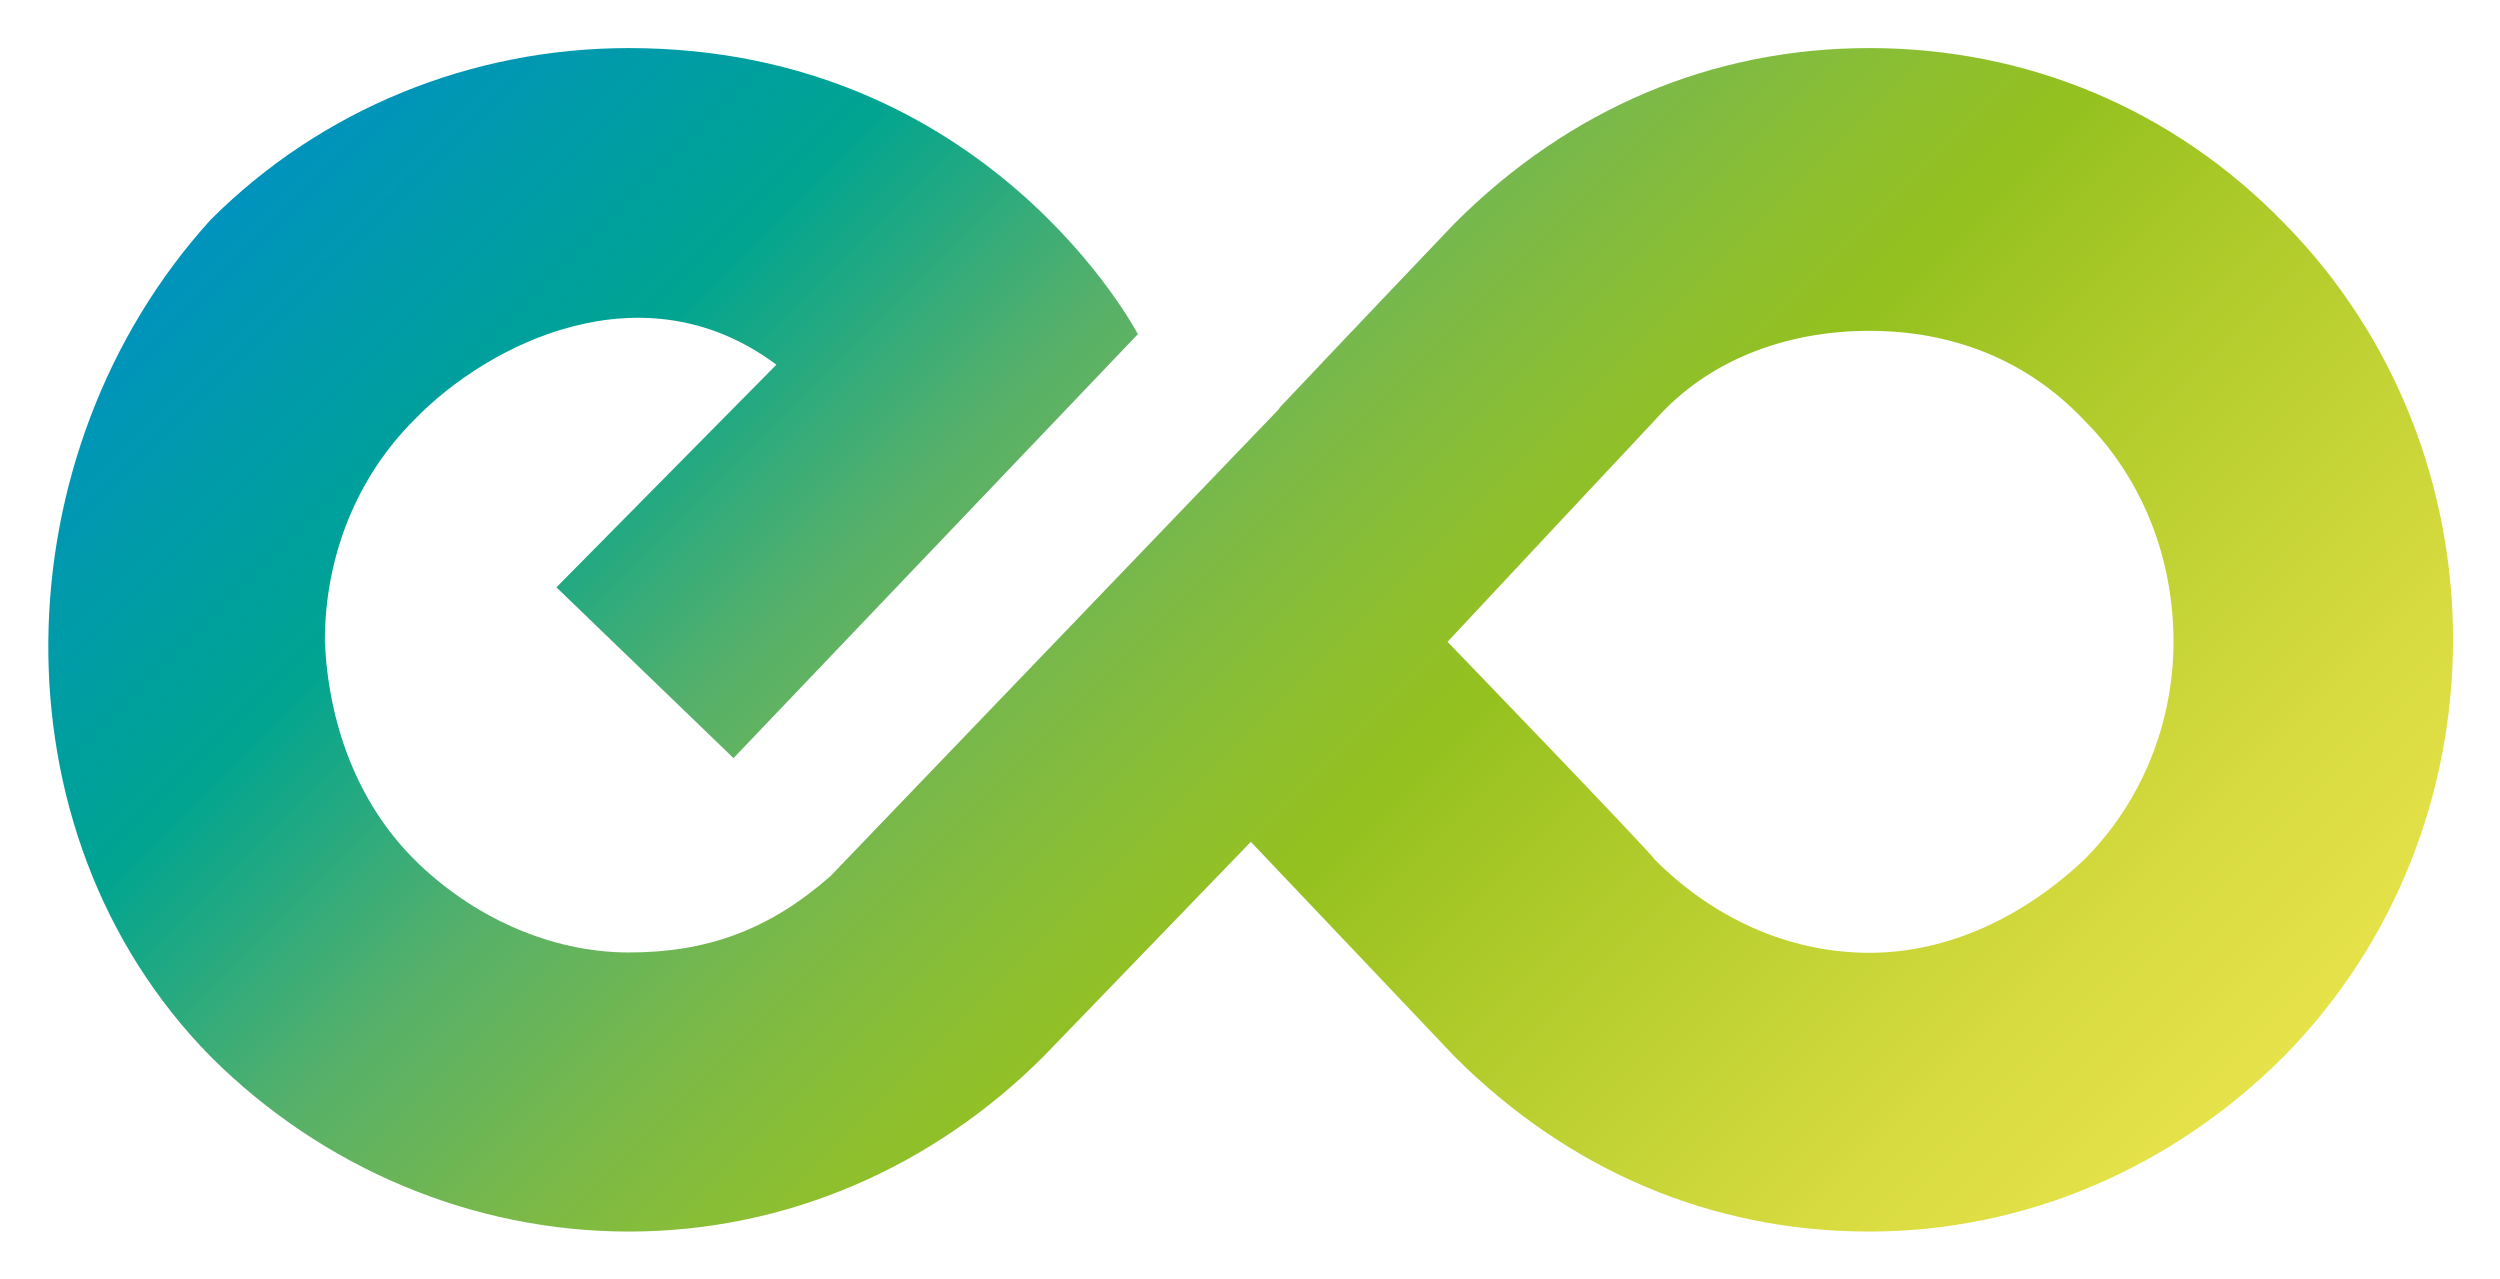
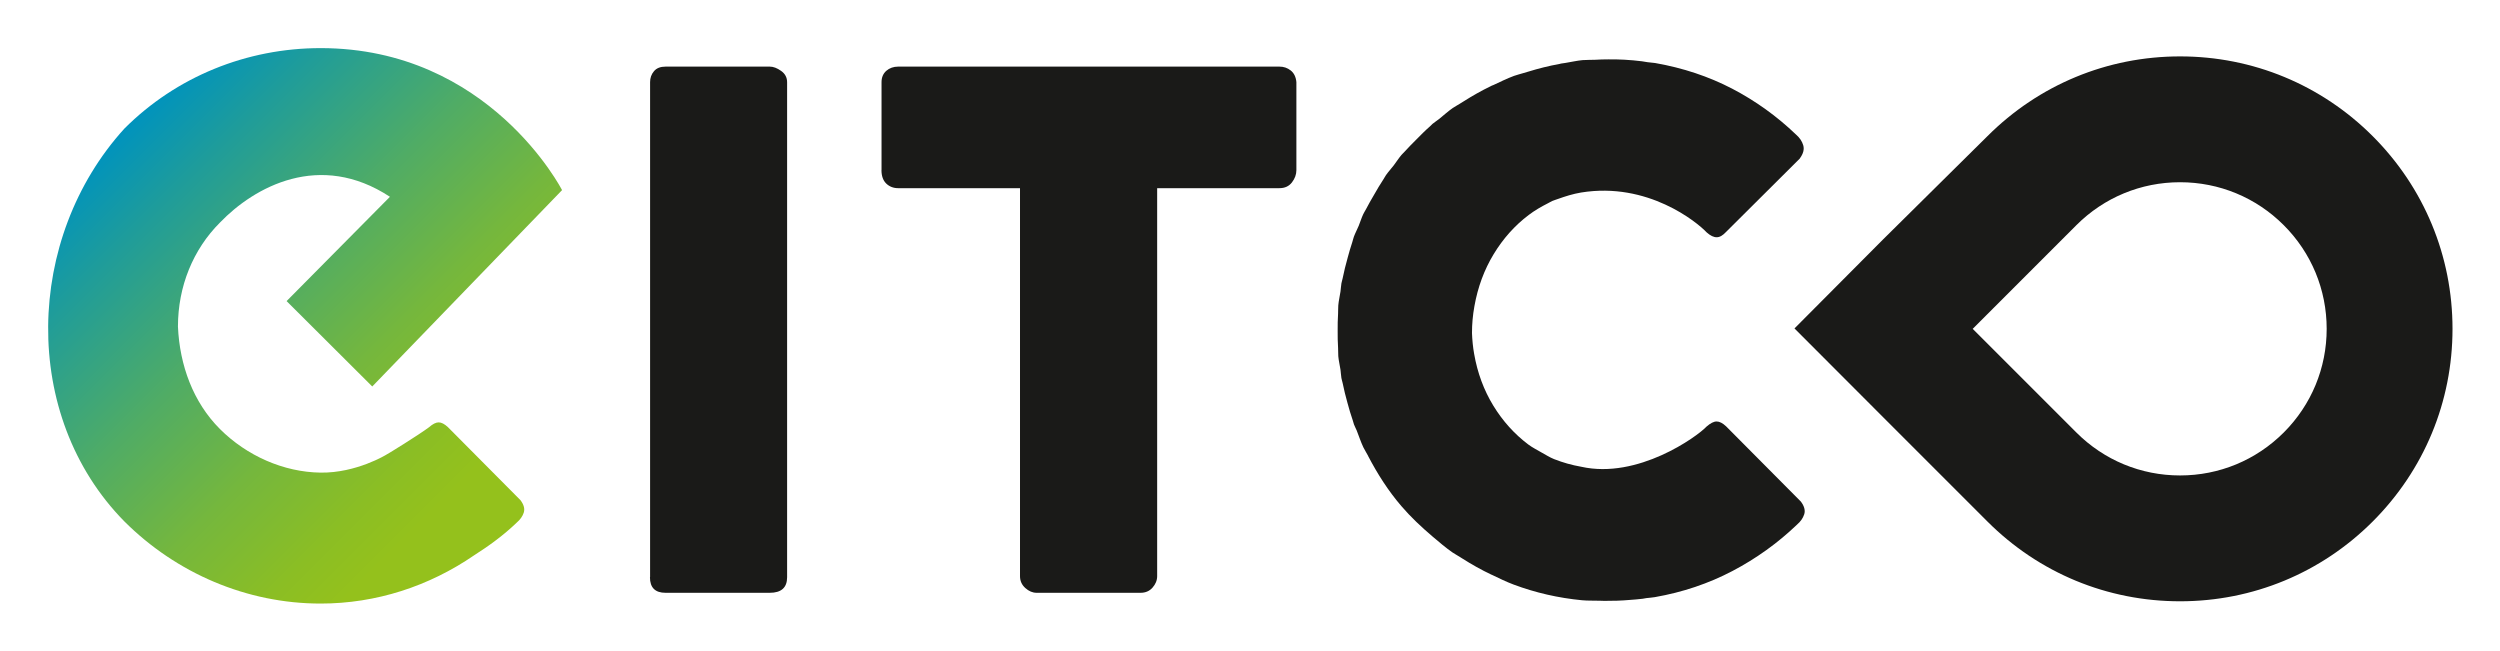
- <svg xmlns="http://www.w3.org/2000/svg" role="img" viewBox="44.53 106.03 752.44 384.94">
-   <style>svg {enable-background:new 0 0 841.9 595.3}</style>
-   <linearGradient id="SVGID_1_" x1="200.689" x2="638.672" y1="79.331" y2="517.314" gradientUnits="userSpaceOnUse">
-     <stop offset="0" stop-color="#0093bd" />
-     <stop offset=".034" stop-color="#0096b6" />
-     <stop offset=".189" stop-color="#00a491" />
-     <stop offset=".328" stop-color="#54b06b" />
-     <stop offset=".448" stop-color="#7bb948" />
-     <stop offset=".542" stop-color="#8ebf2e" />
-     <stop offset=".6" stop-color="#94c11f" />
-     <stop offset=".685" stop-color="#aac928" />
-     <stop offset=".895" stop-color="#d7db3f" />
-     <stop offset="1" stop-color="#e6e24a" />
-   </linearGradient>
-   <path fill="url(#SVGID_1_)" d="M732 173.2c-33.4-34.4-77.5-52.7-124.8-52.7-47.4 0-90.4 18.3-124.8 52.7-.8.8-36.3 38.1-52.9 55.7l.1.1S294.7 369.5 294.5 369.7c-18.3 16.1-37 23-60.7 23-23.7 0-47.3-10.8-64.6-28-17.2-17.2-25.8-40.9-26.9-65.6 0-25.8 9.7-49.5 26.9-66.7 22.1-22.9 68.9-46.6 109-16.6l-66.2 67 53.3 51.4L387 206.6s-44.9-86.1-153.2-86.1c-47.3 0-92.5 18.3-125.9 51.7-63.5 70-66.7 184 0 251.8 33.4 33.4 78.6 52.7 125.9 52.7 47.4 0 91.5-19.4 124.8-52.7 1.1-1.1 62.4-64.6 62.4-64.6s60.3 63.5 61.3 64.6c34.4 34.4 77.5 52.7 124.8 52.7s91.5-19.4 124.8-52.7c67.9-68.9 67.9-181.9.1-250.8zm-60.2 191.6c-18.3 17.2-40.9 28-64.6 28-24.8 0-47.4-10.8-64.6-28-1.1-2.1-62.4-65.6-62.4-65.6s61.3-65.6 62.4-66.7c16.1-18.3 39.8-26.9 64.6-26.9 24.7 0 47.3 8.6 64.6 26.9 17.2 17.2 26.9 40.9 26.9 66.7 0 24.7-9.7 48.4-26.9 65.6z" />
+ <svg xmlns="http://www.w3.org/2000/svg" role="img" viewBox="-6.97 -6.97 362.18 94.18">
+   <defs>
+     <linearGradient id="b" x1="10.95" x2="67.92" y1="11.75" y2="68.72" data-name="Eitco Verlaiuf E" gradientUnits="userSpaceOnUse">
+       <stop offset="0" stop-color="#0093bd" />
+       <stop offset=".14" stop-color="#1e9c9b" />
+       <stop offset=".39" stop-color="#50ac65" />
+       <stop offset=".6" stop-color="#75b73d" />
+       <stop offset=".78" stop-color="#8bbe24" />
+       <stop offset=".88" stop-color="#94c11c" />
+     </linearGradient>
+     <clipPath id="a">
+       <path fill="none" d="M0 0h348.33v81.63H0z" />
+     </clipPath>
+   </defs>
+   <g clip-path="url(#a)">
+     <path fill="#1a1a18" d="M253.78 15.97c.5-.68.66-1.31.49-1.89s-.52-1.1-1.03-1.54c-2.79-2.68-5.89-4.9-9.28-6.67-3.39-1.76-7.11-3-11.15-3.71-.37-.06-.73-.06-1.1-.12-.27-.04-.54-.1-.8-.13-.84-.11-1.7-.18-2.55-.23-.77-.05-1.53-.05-2.3-.05-.65 0-1.31.02-1.97.06-.6.03-1.21 0-1.8.05-.83.08-1.63.27-2.44.4-.23.04-.45.06-.68.1-.07.01-.13.04-.19.05-1.55.28-3.06.66-4.55 1.12-.23.07-.46.13-.68.2-.45.15-.92.24-1.37.41-1.03.38-1.99.86-2.98 1.32-.09.04-.19.07-.28.11-.04.02-.07.04-.11.06-1.37.66-2.69 1.41-3.98 2.23-.18.11-.37.22-.55.34-.32.21-.67.38-.99.6-.7.49-1.33 1.07-1.99 1.6-.3.24-.63.44-.93.69-.13.11-.24.24-.37.36-.7.61-1.35 1.27-2 1.93-.56.57-1.14 1.13-1.67 1.73-.15.17-.32.31-.47.49-.4.47-.73 1-1.11 1.5-.37.48-.78.92-1.13 1.42-.13.18-.22.38-.34.56-.5.75-.96 1.54-1.41 2.33-.39.67-.78 1.33-1.13 2.02-.13.25-.29.48-.41.74-.26.54-.43 1.13-.66 1.69-.22.53-.5 1.04-.7 1.58-.1.27-.15.55-.24.82-.24.7-.44 1.43-.64 2.15-.29 1.03-.55 2.06-.76 3.11-.05.24-.13.46-.17.7-.07.39-.07.77-.13 1.16-.1.67-.26 1.32-.32 2.01-.04.4 0 .8-.03 1.2-.06.83-.06 1.66-.06 2.48 0 .82 0 1.65.06 2.48.03.4 0 .8.03 1.2.06.67.22 1.31.32 1.97.06.4.06.79.13 1.19.04.25.13.48.18.73.19.96.43 1.9.69 2.84.24.88.49 1.76.79 2.61.06.17.1.36.16.54.11.31.28.59.4.89.32.81.59 1.65.96 2.43.21.43.47.82.69 1.24v.02c1.37 2.62 2.93 5.06 4.81 7.25 1.38 1.61 2.92 3.05 4.52 4.41l.02.02c.02.02.04.03.06.05.91.77 1.82 1.55 2.81 2.24.36.25.75.44 1.11.68.09.06.18.11.27.17 1.38.88 2.8 1.68 4.28 2.38h.02c1.05.5 2.09 1.02 3.19 1.43 3.16 1.18 6.47 1.94 9.91 2.27.85.08 1.72.04 2.59.07.22 0 .43.01.65.02 1.23.01 2.46-.03 3.7-.14.62-.05 1.24-.09 1.85-.17.17-.02.34-.06.51-.09.41-.06.82-.06 1.23-.14 4.05-.71 7.79-1.97 11.24-3.78 3.45-1.81 6.57-4.05 9.37-6.73.51-.44.86-.93 1.04-1.49.18-.55.02-1.17-.48-1.84l-10.84-10.91c-.5-.47-.96-.7-1.37-.7-.42 0-.89.25-1.44.72-1.4 1.5-9.99 7.67-18.17 5.84-1.37-.24-2.67-.61-3.89-1.09-.01 0-.02 0-.03-.01-.66-.26-1.23-.64-1.84-.97-.65-.38-1.32-.71-1.92-1.16-2-1.51-3.69-3.38-5.06-5.62-1.37-2.24-2.3-4.75-2.78-7.51-.18-1.01-.27-2.01-.31-3.01 0-1.28.11-2.57.35-3.89.49-2.76 1.42-5.28 2.79-7.54s3.06-4.15 5.07-5.67c.87-.66 1.8-1.2 2.77-1.69.22-.1.41-.24.64-.34.27-.12.56-.19.84-.3 1.07-.38 2.16-.73 3.35-.93 9.64-1.57 16.8 4.29 18.19 5.78.54.48 1.03.71 1.46.7.44 0 .89-.27 1.36-.78l10.68-10.63z" />
+     <path fill="url(#b)" d="M74.46 20.58S63.94 0 39.48 0c-10.7 0-20.91 4.13-28.44 11.67-14.35 15.8-15.07 41.57 0 56.89 7.54 7.53 17.75 11.91 28.44 11.91 8.07 0 15.71-2.52 22.22-6.98 2.2-1.4 4.31-2.94 6.2-4.76.5-.43.84-.91 1.01-1.44.17-.54.02-1.13-.47-1.79L57.91 54.9c-.49-.45-.93-.68-1.33-.68s-.87.24-1.39.7c-1.5 1.12-5.92 3.85-6.16 3.96 0 .01-4.37 2.69-9.55 2.62-5.35-.07-10.7-2.43-14.59-6.32-3.89-3.89-5.83-9.24-6.08-14.83 0-5.83 2.19-11.18 6.08-15.07 4.98-5.18 14.46-10.42 24.63-3.74L34.55 36.65l12.41 12.37 27.5-28.45z" />
+     <path fill="#1a1a18" d="M87.19 76.65c0 1.51.75 2.26 2.26 2.26h15.09c1.68 0 2.52-.75 2.52-2.26V4.94c0-.68-.29-1.23-.87-1.64-.58-.41-1.13-.62-1.64-.62H89.46c-.75 0-1.32.22-1.69.67-.38.44-.56.98-.56 1.59v71.71zm33.54-58.98c0 .85.23 1.5.69 1.95.46.44 1.03.67 1.72.67h17.66V76.5c0 .69.26 1.26.77 1.72s1.06.69 1.64.69h15.05c.72 0 1.3-.25 1.74-.75s.67-1.05.67-1.67v-56.2h17.71c.79 0 1.39-.28 1.82-.84.43-.56.64-1.15.64-1.77V4.93c-.07-.75-.34-1.31-.82-1.69-.48-.38-1.03-.56-1.64-.56h-55.23c-.68 0-1.26.21-1.72.61-.46.41-.69.96-.69 1.64v12.74zm209.37 23c0 5.67-2.21 11.01-6.22 15.02s-9.35 6.22-15.02 6.22-11.01-2.21-15.02-6.22l-15.02-15.02 15.02-15.02c4.01-4.01 9.35-6.22 15.02-6.22s11.01 2.21 15.02 6.22 6.22 9.35 6.22 15.02m18.23 0c0-10.54-4.11-20.46-11.56-27.91S319.4 1.2 308.86 1.2s-20.46 4.11-27.91 11.56l-15.1 14.94L253 40.61l12.93 12.95 15.02 15.02c7.46 7.46 17.37 11.56 27.91 11.56s20.46-4.11 27.91-11.56c7.46-7.46 11.56-17.37 11.56-27.91" />
+   </g>
</svg>
